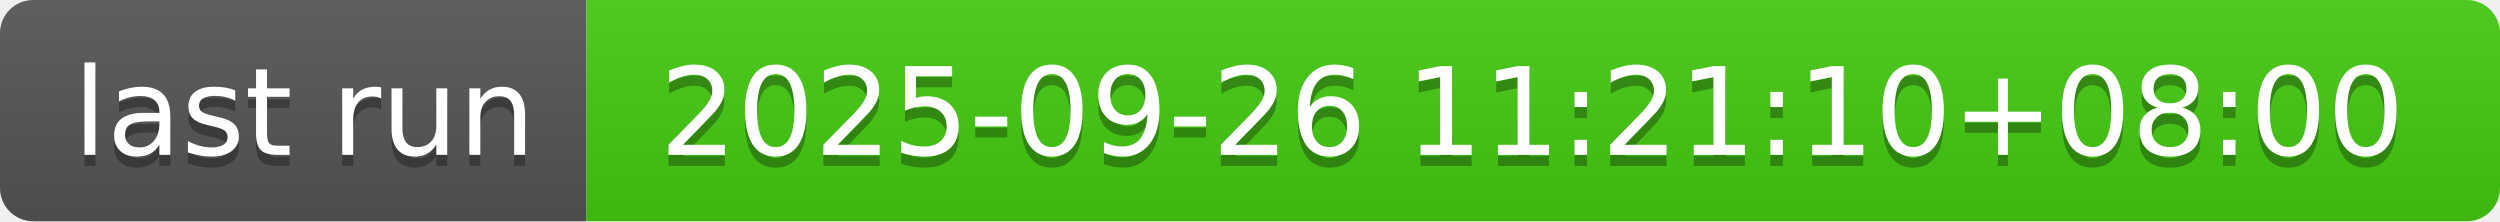
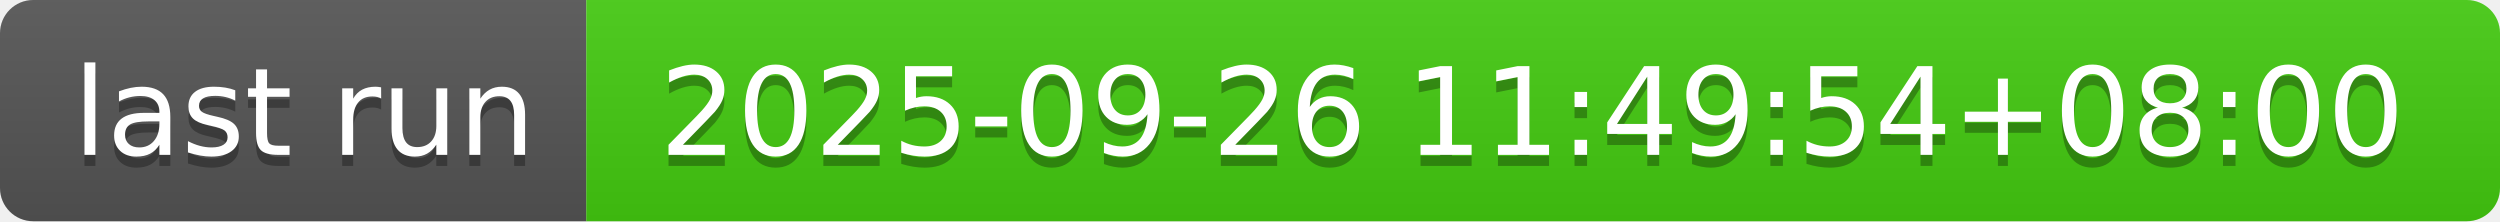
- <svg xmlns="http://www.w3.org/2000/svg" width="226" height="20" role="img" aria-label="last run: 2025-09-26 11:21:10+08:00">
+ <svg xmlns="http://www.w3.org/2000/svg" width="226" height="20" role="img" aria-label="last run: 2025-09-26 11:49:54+08:00">
  <linearGradient id="s" x2="0" y2="100%">
    <stop offset="0" stop-color="#bbb" stop-opacity=".1" />
    <stop offset="1" stop-opacity=".1" />
  </linearGradient>
  <clipPath id="r">
    <rect width="226" height="20" rx="3" fill="#fff" />
  </clipPath>
  <g clip-path="url(#r)">
    <rect width="53" height="20" fill="#555" />
    <rect x="53" width="173" height="20" fill="#4c1" />
    <rect width="226" height="20" fill="url(#s)" />
  </g>
  <g fill="#fff" text-anchor="middle" font-family="Verdana,Geneva,DejaVu Sans,sans-serif" text-rendering="geometricPrecision" font-size="110">
    <text aria-hidden="true" x="275" y="150" fill="#010101" fill-opacity=".3" transform="scale(.1)" textLength="430">last run</text>
    <text x="275" y="140" transform="scale(.1)" fill="#fff" textLength="430">last run</text>
-     <text aria-hidden="true" x="1385" y="150" fill="#010101" fill-opacity=".3" transform="scale(.1)" textLength="1630">2025-09-26 11:21:10+08:00</text>
-     <text x="1385" y="140" transform="scale(.1)" fill="#fff" textLength="1630">2025-09-26 11:21:10+08:00</text>
+     <text aria-hidden="true" x="1385" y="150" fill="#010101" fill-opacity=".3" transform="scale(.1)" textLength="1630">2025-09-26 11:49:54+08:00</text>
+     <text x="1385" y="140" transform="scale(.1)" fill="#fff" textLength="1630">2025-09-26 11:49:54+08:00</text>
  </g>
</svg>
